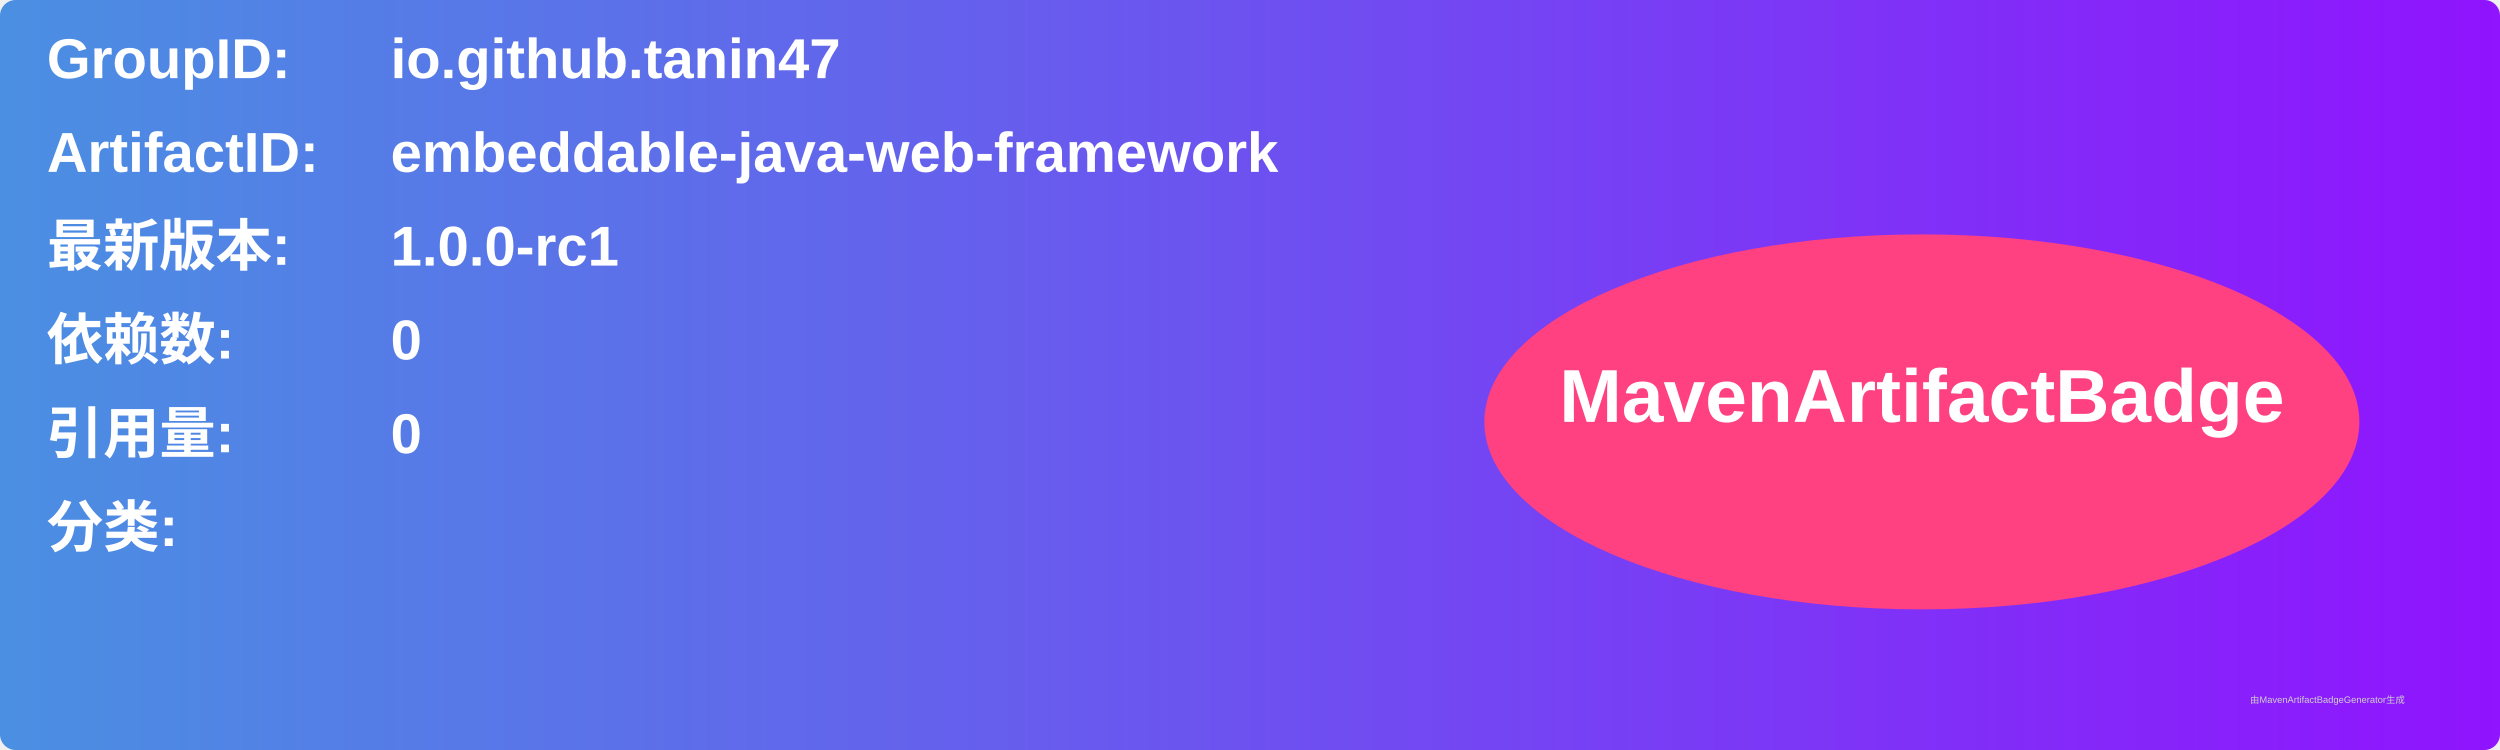
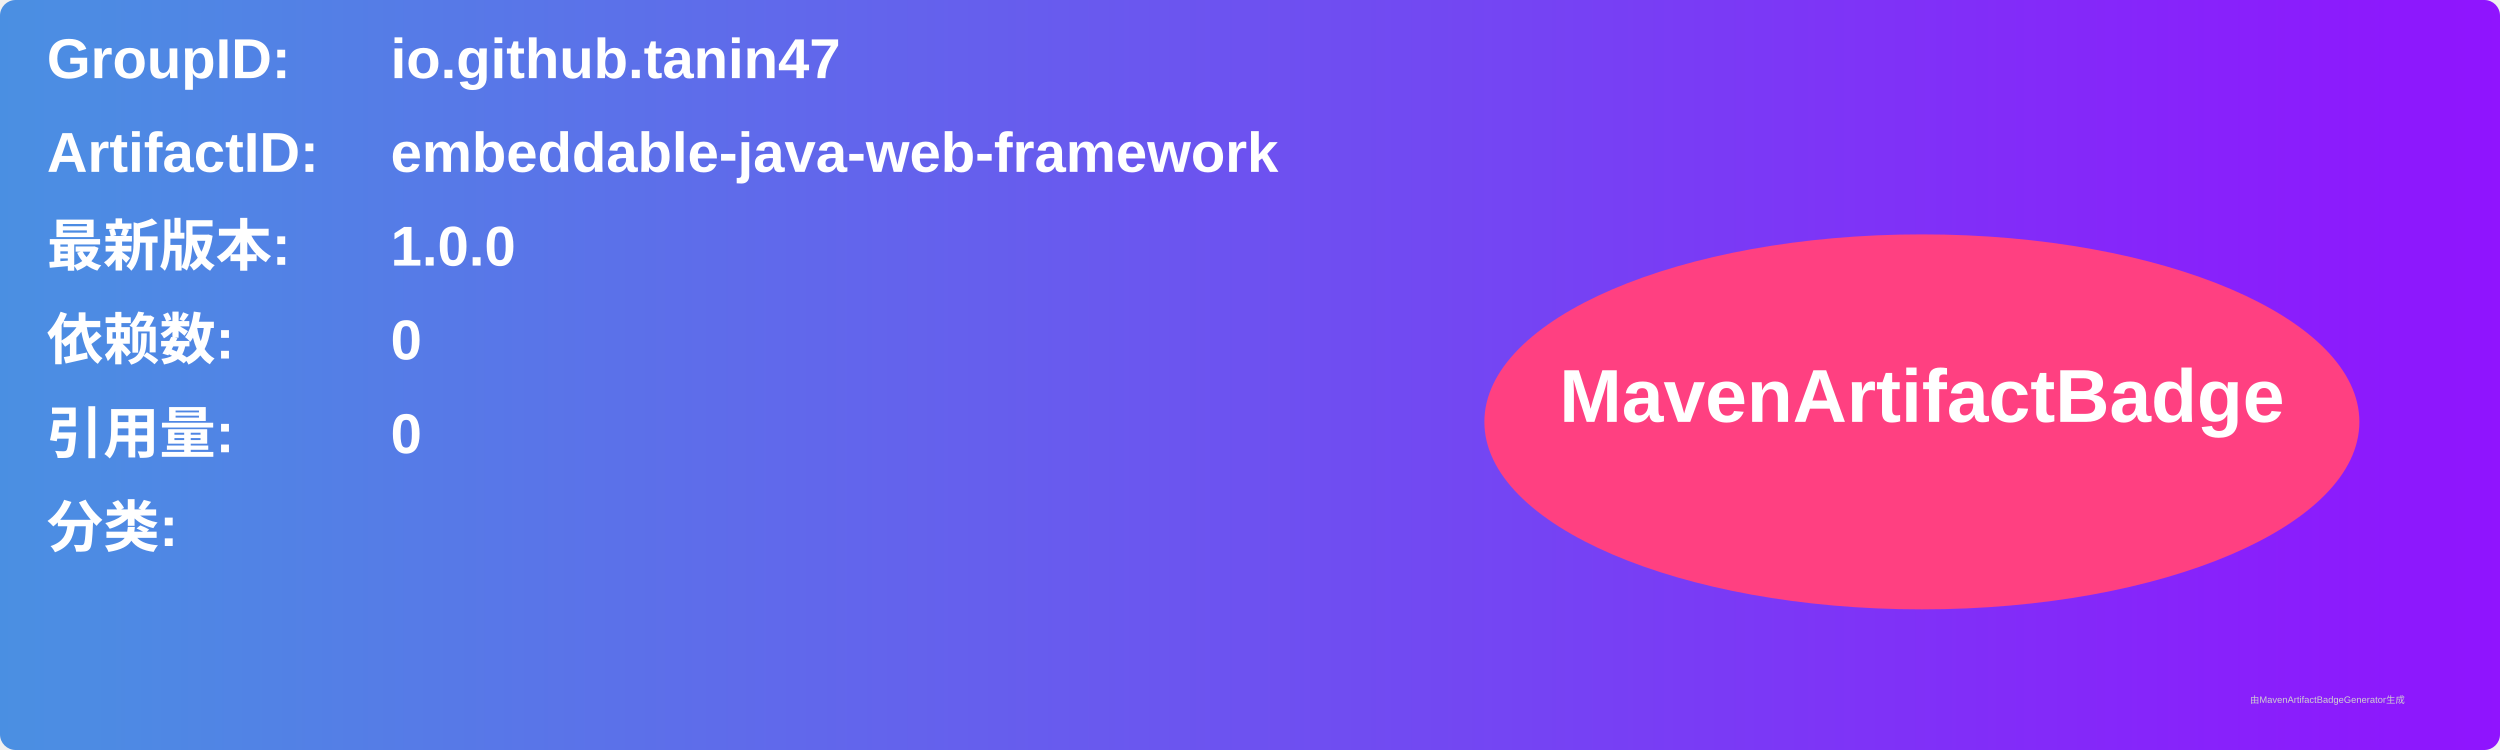
<svg xmlns="http://www.w3.org/2000/svg" width="800" height="240" viewBox="0 0 800 240">
  <linearGradient id="grad" x1="0%" y1="0%" x2="100%" y2="0%">
    <stop offset="0%" stop-color="#4a90e2" />
    <stop offset="100%" stop-color="#9013fe" />
  </linearGradient>
  <rect width="100%" height="100%" rx="5" ry="5" fill="url(#grad)" />
  <g transform="translate(15, 15)">
    <text x="0" y="10" font-family="Arial" font-size="18" fill="white" font-weight="bold" width="260">GroupID:</text>
    <text x="110" y="10" font-family="Arial" font-size="18" fill="white" font-weight="bold" width="460">io.github.tanin47</text>
    <text x="0" y="40" font-family="Arial" font-size="18" fill="white" font-weight="bold" width="260">ArtifactID:</text>
    <text x="110" y="40" font-family="Arial" font-size="18" fill="white" font-weight="bold" width="460">embeddable-java-web-framework</text>
    <text x="0" y="70" font-family="Arial" font-size="18" fill="white" font-weight="bold">最新版本:</text>
    <text x="110" y="70" font-family="Arial" font-size="18" fill="white" font-weight="bold">
-       <tspan font-weight="bold">1.0.0-rc1</tspan>
+       <tspan font-weight="bold">1.0.0</tspan>
    </text>
    <text x="0" y="100" font-family="Arial" font-size="18" fill="white" font-weight="bold">依赖数: </text>
    <text x="110" y="100" font-family="Arial" font-size="18" fill="white">
      <tspan font-weight="bold">0</tspan>
    </text>
    <text x="0" y="130" font-family="Arial" font-size="18" fill="white" font-weight="bold">引用量: </text>
    <text x="110" y="130" font-family="Arial" font-size="18" fill="white">
      <tspan font-weight="bold">0</tspan>
    </text>
    <text x="0" y="160" font-family="Arial" font-size="18" fill="white" font-weight="bold">分类:</text>
    <text x="10" y="190" font-family="Arial" font-size="10" fill="white">
      <tspan font-weight="bold" />
    </text>
    <ellipse cx="600" cy="120" rx="140" ry="60" fill="#ff4081" />
    <text x="600" y="120" text-anchor="middle" font-family="Arial" font-size="24" fill="white" font-weight="bold">MavenArtifactBadge</text>
  </g>
  <text x="720" y="225" font-family="Arial" font-size="3" fill="#d0d0d0">由MavenArtifactBadgeGenerator生成</text>
</svg>
